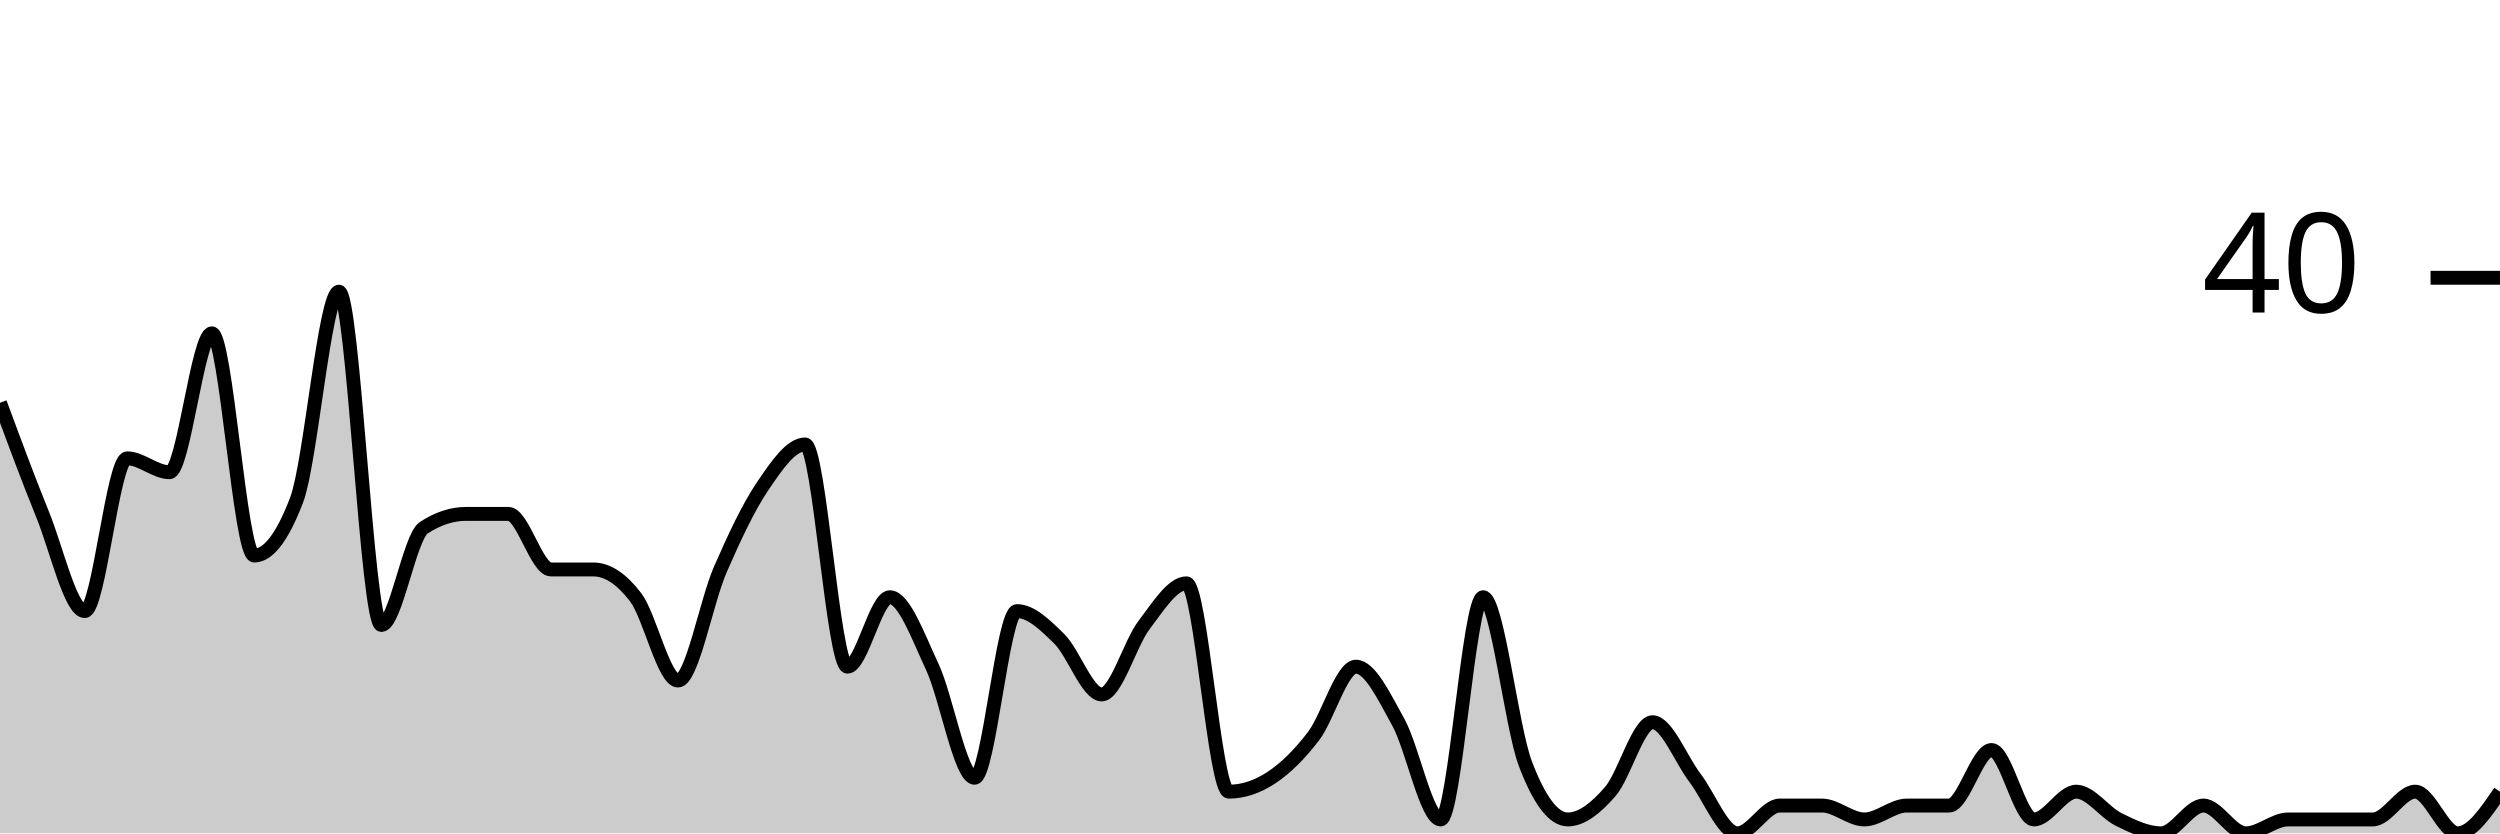
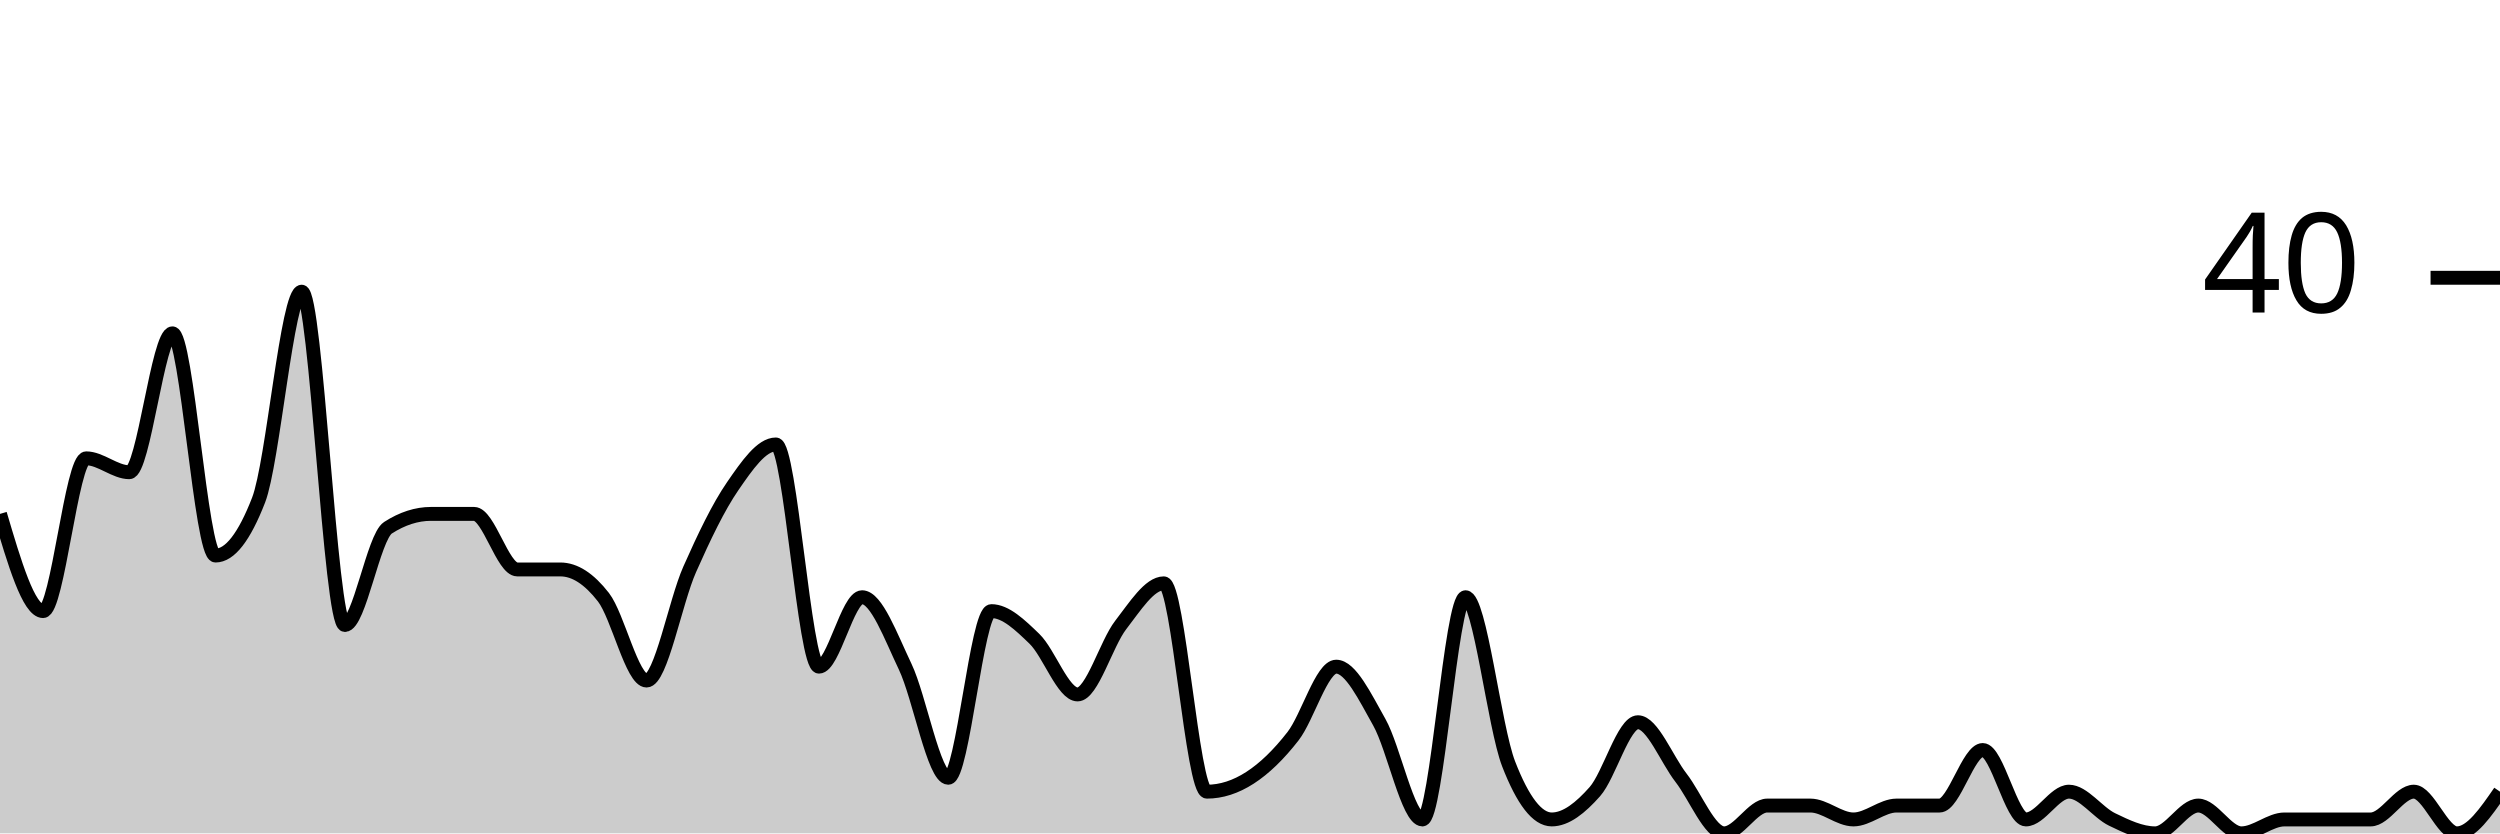
<svg xmlns="http://www.w3.org/2000/svg" viewBox="0 0 180 60">
  <g transform="translate(0,20)">
-     <path class="area" fill="rgba(0, 0, 0, 0.2)" d="M0,9C1.017,11.75,2.034,14.5,3.051,17C4.068,19.5,5.085,24,6.102,24C7.119,24,8.136,13,9.153,13C10.169,13,11.186,14,12.203,14C13.22,14,14.237,4,15.254,4C16.271,4,17.288,20,18.305,20C19.322,20,20.339,18.667,21.356,16C22.373,13.333,23.39,1,24.407,1C25.424,1,26.441,25,27.458,25C28.475,25,29.492,18.667,30.508,18C31.525,17.333,32.542,17,33.559,17C34.576,17,35.593,17,36.61,17C37.627,17,38.644,21,39.661,21C40.678,21,41.695,21,42.712,21C43.729,21,44.746,21.667,45.763,23C46.78,24.333,47.797,29,48.814,29C49.831,29,50.847,23.333,51.864,21C52.881,18.667,53.898,16.5,54.915,15C55.932,13.5,56.949,12,57.966,12C58.983,12,60,28,61.017,28C62.034,28,63.051,23,64.068,23C65.085,23,66.102,25.833,67.119,28C68.136,30.167,69.153,36,70.169,36C71.186,36,72.203,24,73.22,24C74.237,24,75.254,25,76.271,26C77.288,27,78.305,30,79.322,30C80.339,30,81.356,26.333,82.373,25C83.39,23.667,84.407,22,85.424,22C86.441,22,87.458,37,88.475,37C89.492,37,90.508,36.667,91.525,36C92.542,35.333,93.559,34.333,94.576,33C95.593,31.667,96.61,28,97.627,28C98.644,28,99.661,30.167,100.678,32C101.695,33.833,102.712,39,103.729,39C104.746,39,105.763,23,106.78,23C107.797,23,108.814,32.333,109.831,35C110.847,37.667,111.864,39,112.881,39C113.898,39,114.915,38.167,115.932,37C116.949,35.833,117.966,32,118.983,32C120,32,121.017,34.667,122.034,36C123.051,37.333,124.068,40,125.085,40C126.102,40,127.119,38,128.136,38C129.153,38,130.169,38,131.186,38C132.203,38,133.22,39,134.237,39C135.254,39,136.271,38,137.288,38C138.305,38,139.322,38,140.339,38C141.356,38,142.373,34,143.39,34C144.407,34,145.424,39,146.441,39C147.458,39,148.475,37,149.492,37C150.508,37,151.525,38.5,152.542,39C153.559,39.5,154.576,40,155.593,40C156.61,40,157.627,38,158.644,38C159.661,38,160.678,40,161.695,40C162.712,40,163.729,39,164.746,39C165.763,39,166.78,39,167.797,39C168.814,39,169.831,39,170.847,39C171.864,39,172.881,37,173.898,37C174.915,37,175.932,40,176.949,40C177.966,40,178.983,38.5,180,37L180,40C178.983,40,177.966,40,176.949,40C175.932,40,174.915,40,173.898,40C172.881,40,171.864,40,170.847,40C169.831,40,168.814,40,167.797,40C166.78,40,165.763,40,164.746,40C163.729,40,162.712,40,161.695,40C160.678,40,159.661,40,158.644,40C157.627,40,156.61,40,155.593,40C154.576,40,153.559,40,152.542,40C151.525,40,150.508,40,149.492,40C148.475,40,147.458,40,146.441,40C145.424,40,144.407,40,143.39,40C142.373,40,141.356,40,140.339,40C139.322,40,138.305,40,137.288,40C136.271,40,135.254,40,134.237,40C133.22,40,132.203,40,131.186,40C130.169,40,129.153,40,128.136,40C127.119,40,126.102,40,125.085,40C124.068,40,123.051,40,122.034,40C121.017,40,120,40,118.983,40C117.966,40,116.949,40,115.932,40C114.915,40,113.898,40,112.881,40C111.864,40,110.847,40,109.831,40C108.814,40,107.797,40,106.78,40C105.763,40,104.746,40,103.729,40C102.712,40,101.695,40,100.678,40C99.661,40,98.644,40,97.627,40C96.61,40,95.593,40,94.576,40C93.559,40,92.542,40,91.525,40C90.508,40,89.492,40,88.475,40C87.458,40,86.441,40,85.424,40C84.407,40,83.39,40,82.373,40C81.356,40,80.339,40,79.322,40C78.305,40,77.288,40,76.271,40C75.254,40,74.237,40,73.22,40C72.203,40,71.186,40,70.169,40C69.153,40,68.136,40,67.119,40C66.102,40,65.085,40,64.068,40C63.051,40,62.034,40,61.017,40C60,40,58.983,40,57.966,40C56.949,40,55.932,40,54.915,40C53.898,40,52.881,40,51.864,40C50.847,40,49.831,40,48.814,40C47.797,40,46.78,40,45.763,40C44.746,40,43.729,40,42.712,40C41.695,40,40.678,40,39.661,40C38.644,40,37.627,40,36.61,40C35.593,40,34.576,40,33.559,40C32.542,40,31.525,40,30.508,40C29.492,40,28.475,40,27.458,40C26.441,40,25.424,40,24.407,40C23.39,40,22.373,40,21.356,40C20.339,40,19.322,40,18.305,40C17.288,40,16.271,40,15.254,40C14.237,40,13.22,40,12.203,40C11.186,40,10.169,40,9.153,40C8.136,40,7.119,40,6.102,40C5.085,40,4.068,40,3.051,40C2.034,40,1.017,40,0,40Z" />
-     <path class="line" stroke="black" fill="none" d="M0,9C1.017,11.75,2.034,14.5,3.051,17C4.068,19.5,5.085,24,6.102,24C7.119,24,8.136,13,9.153,13C10.169,13,11.186,14,12.203,14C13.22,14,14.237,4,15.254,4C16.271,4,17.288,20,18.305,20C19.322,20,20.339,18.667,21.356,16C22.373,13.333,23.39,1,24.407,1C25.424,1,26.441,25,27.458,25C28.475,25,29.492,18.667,30.508,18C31.525,17.333,32.542,17,33.559,17C34.576,17,35.593,17,36.61,17C37.627,17,38.644,21,39.661,21C40.678,21,41.695,21,42.712,21C43.729,21,44.746,21.667,45.763,23C46.78,24.333,47.797,29,48.814,29C49.831,29,50.847,23.333,51.864,21C52.881,18.667,53.898,16.5,54.915,15C55.932,13.5,56.949,12,57.966,12C58.983,12,60,28,61.017,28C62.034,28,63.051,23,64.068,23C65.085,23,66.102,25.833,67.119,28C68.136,30.167,69.153,36,70.169,36C71.186,36,72.203,24,73.22,24C74.237,24,75.254,25,76.271,26C77.288,27,78.305,30,79.322,30C80.339,30,81.356,26.333,82.373,25C83.39,23.667,84.407,22,85.424,22C86.441,22,87.458,37,88.475,37C89.492,37,90.508,36.667,91.525,36C92.542,35.333,93.559,34.333,94.576,33C95.593,31.667,96.61,28,97.627,28C98.644,28,99.661,30.167,100.678,32C101.695,33.833,102.712,39,103.729,39C104.746,39,105.763,23,106.78,23C107.797,23,108.814,32.333,109.831,35C110.847,37.667,111.864,39,112.881,39C113.898,39,114.915,38.167,115.932,37C116.949,35.833,117.966,32,118.983,32C120,32,121.017,34.667,122.034,36C123.051,37.333,124.068,40,125.085,40C126.102,40,127.119,38,128.136,38C129.153,38,130.169,38,131.186,38C132.203,38,133.22,39,134.237,39C135.254,39,136.271,38,137.288,38C138.305,38,139.322,38,140.339,38C141.356,38,142.373,34,143.39,34C144.407,34,145.424,39,146.441,39C147.458,39,148.475,37,149.492,37C150.508,37,151.525,38.5,152.542,39C153.559,39.5,154.576,40,155.593,40C156.61,40,157.627,38,158.644,38C159.661,38,160.678,40,161.695,40C162.712,40,163.729,39,164.746,39C165.763,39,166.78,39,167.797,39C168.814,39,169.831,39,170.847,39C171.864,39,172.881,37,173.898,37C174.915,37,175.932,40,176.949,40C177.966,40,178.983,38.5,180,37" />
+     <path class="area" fill="rgba(0, 0, 0, 0.2)" d="M0,17C1.034,20.5,2.069,24,3.103,24C4.138,24,5.172,13,6.207,13C7.241,13,8.276,14,9.31,14C10.345,14,11.379,4,12.414,4C13.448,4,14.483,20,15.517,20C16.552,20,17.586,18.667,18.621,16C19.655,13.333,20.69,1,21.724,1C22.759,1,23.793,25,24.828,25C25.862,25,26.897,18.667,27.931,18C28.966,17.333,30,17,31.034,17C32.069,17,33.103,17,34.138,17C35.172,17,36.207,21,37.241,21C38.276,21,39.31,21,40.345,21C41.379,21,42.414,21.667,43.448,23C44.483,24.333,45.517,29,46.552,29C47.586,29,48.621,23.333,49.655,21C50.69,18.667,51.724,16.5,52.759,15C53.793,13.5,54.828,12,55.862,12C56.897,12,57.931,28,58.966,28C60,28,61.034,23,62.069,23C63.103,23,64.138,25.833,65.172,28C66.207,30.167,67.241,36,68.276,36C69.31,36,70.345,24,71.379,24C72.414,24,73.448,25,74.483,26C75.517,27,76.552,30,77.586,30C78.621,30,79.655,26.333,80.69,25C81.724,23.667,82.759,22,83.793,22C84.828,22,85.862,37,86.897,37C87.931,37,88.966,36.667,90,36C91.034,35.333,92.069,34.333,93.103,33C94.138,31.667,95.172,28,96.207,28C97.241,28,98.276,30.167,99.31,32C100.345,33.833,101.379,39,102.414,39C103.448,39,104.483,23,105.517,23C106.552,23,107.586,32.333,108.621,35C109.655,37.667,110.69,39,111.724,39C112.759,39,113.793,38.167,114.828,37C115.862,35.833,116.897,32,117.931,32C118.966,32,120,34.667,121.034,36C122.069,37.333,123.103,40,124.138,40C125.172,40,126.207,38,127.241,38C128.276,38,129.31,38,130.345,38C131.379,38,132.414,39,133.448,39C134.483,39,135.517,38,136.552,38C137.586,38,138.621,38,139.655,38C140.69,38,141.724,34,142.759,34C143.793,34,144.828,39,145.862,39C146.897,39,147.931,37,148.966,37C150,37,151.034,38.5,152.069,39C153.103,39.5,154.138,40,155.172,40C156.207,40,157.241,38,158.276,38C159.31,38,160.345,40,161.379,40C162.414,40,163.448,39,164.483,39C165.517,39,166.552,39,167.586,39C168.621,39,169.655,39,170.69,39C171.724,39,172.759,37,173.793,37C174.828,37,175.862,40,176.897,40C177.931,40,178.966,38.5,180,37L180,40C178.966,40,177.931,40,176.897,40C175.862,40,174.828,40,173.793,40C172.759,40,171.724,40,170.69,40C169.655,40,168.621,40,167.586,40C166.552,40,165.517,40,164.483,40C163.448,40,162.414,40,161.379,40C160.345,40,159.31,40,158.276,40C157.241,40,156.207,40,155.172,40C154.138,40,153.103,40,152.069,40C151.034,40,150,40,148.966,40C147.931,40,146.897,40,145.862,40C144.828,40,143.793,40,142.759,40C141.724,40,140.69,40,139.655,40C138.621,40,137.586,40,136.552,40C135.517,40,134.483,40,133.448,40C132.414,40,131.379,40,130.345,40C129.31,40,128.276,40,127.241,40C126.207,40,125.172,40,124.138,40C123.103,40,122.069,40,121.034,40C120,40,118.966,40,117.931,40C116.897,40,115.862,40,114.828,40C113.793,40,112.759,40,111.724,40C110.69,40,109.655,40,108.621,40C107.586,40,106.552,40,105.517,40C104.483,40,103.448,40,102.414,40C101.379,40,100.345,40,99.31,40C98.276,40,97.241,40,96.207,40C95.172,40,94.138,40,93.103,40C92.069,40,91.034,40,90,40C88.966,40,87.931,40,86.897,40C85.862,40,84.828,40,83.793,40C82.759,40,81.724,40,80.69,40C79.655,40,78.621,40,77.586,40C76.552,40,75.517,40,74.483,40C73.448,40,72.414,40,71.379,40C70.345,40,69.31,40,68.276,40C67.241,40,66.207,40,65.172,40C64.138,40,63.103,40,62.069,40C61.034,40,60,40,58.966,40C57.931,40,56.897,40,55.862,40C54.828,40,53.793,40,52.759,40C51.724,40,50.69,40,49.655,40C48.621,40,47.586,40,46.552,40C45.517,40,44.483,40,43.448,40C42.414,40,41.379,40,40.345,40C39.31,40,38.276,40,37.241,40C36.207,40,35.172,40,34.138,40C33.103,40,32.069,40,31.034,40C30,40,28.966,40,27.931,40C26.897,40,25.862,40,24.828,40C23.793,40,22.759,40,21.724,40C20.69,40,19.655,40,18.621,40C17.586,40,16.552,40,15.517,40C14.483,40,13.448,40,12.414,40C11.379,40,10.345,40,9.31,40C8.276,40,7.241,40,6.207,40C5.172,40,4.138,40,3.103,40C2.069,40,1.034,40,0,40Z" />
+     <path class="line" stroke="black" fill="none" d="M0,17C1.034,20.5,2.069,24,3.103,24C4.138,24,5.172,13,6.207,13C7.241,13,8.276,14,9.31,14C10.345,14,11.379,4,12.414,4C13.448,4,14.483,20,15.517,20C16.552,20,17.586,18.667,18.621,16C19.655,13.333,20.69,1,21.724,1C22.759,1,23.793,25,24.828,25C25.862,25,26.897,18.667,27.931,18C28.966,17.333,30,17,31.034,17C32.069,17,33.103,17,34.138,17C35.172,17,36.207,21,37.241,21C38.276,21,39.31,21,40.345,21C41.379,21,42.414,21.667,43.448,23C44.483,24.333,45.517,29,46.552,29C47.586,29,48.621,23.333,49.655,21C50.69,18.667,51.724,16.5,52.759,15C53.793,13.5,54.828,12,55.862,12C56.897,12,57.931,28,58.966,28C60,28,61.034,23,62.069,23C63.103,23,64.138,25.833,65.172,28C66.207,30.167,67.241,36,68.276,36C69.31,36,70.345,24,71.379,24C72.414,24,73.448,25,74.483,26C75.517,27,76.552,30,77.586,30C78.621,30,79.655,26.333,80.69,25C81.724,23.667,82.759,22,83.793,22C84.828,22,85.862,37,86.897,37C87.931,37,88.966,36.667,90,36C91.034,35.333,92.069,34.333,93.103,33C94.138,31.667,95.172,28,96.207,28C97.241,28,98.276,30.167,99.31,32C100.345,33.833,101.379,39,102.414,39C103.448,39,104.483,23,105.517,23C106.552,23,107.586,32.333,108.621,35C109.655,37.667,110.69,39,111.724,39C112.759,39,113.793,38.167,114.828,37C115.862,35.833,116.897,32,117.931,32C118.966,32,120,34.667,121.034,36C122.069,37.333,123.103,40,124.138,40C125.172,40,126.207,38,127.241,38C128.276,38,129.31,38,130.345,38C131.379,38,132.414,39,133.448,39C134.483,39,135.517,38,136.552,38C137.586,38,138.621,38,139.655,38C140.69,38,141.724,34,142.759,34C143.793,34,144.828,39,145.862,39C146.897,39,147.931,37,148.966,37C150,37,151.034,38.5,152.069,39C153.103,39.5,154.138,40,155.172,40C156.207,40,157.241,38,158.276,38C159.31,38,160.345,40,161.379,40C162.414,40,163.448,39,164.483,39C165.517,39,166.552,39,167.586,39C168.621,39,169.655,39,170.69,39C171.724,39,172.759,37,173.793,37C174.828,37,175.862,40,176.897,40C177.931,40,178.966,38.5,180,37" />
    <path class="axis-ceiling" stroke-width="1" stroke="black" fill="none" d="M175,0L180,0" />
    <text class="axis-ceiling-label" font-family="sans-serif" text-anchor="end" font-size="10px" x="170" y="2.5">40</text>
  </g>
</svg>
